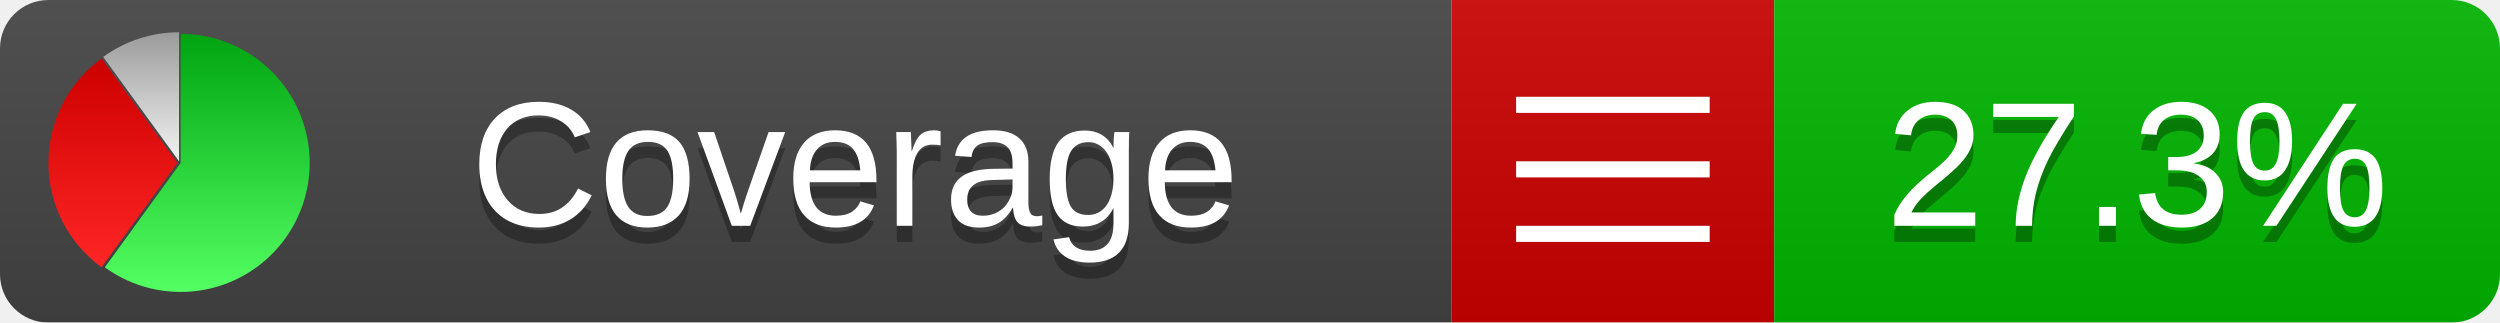
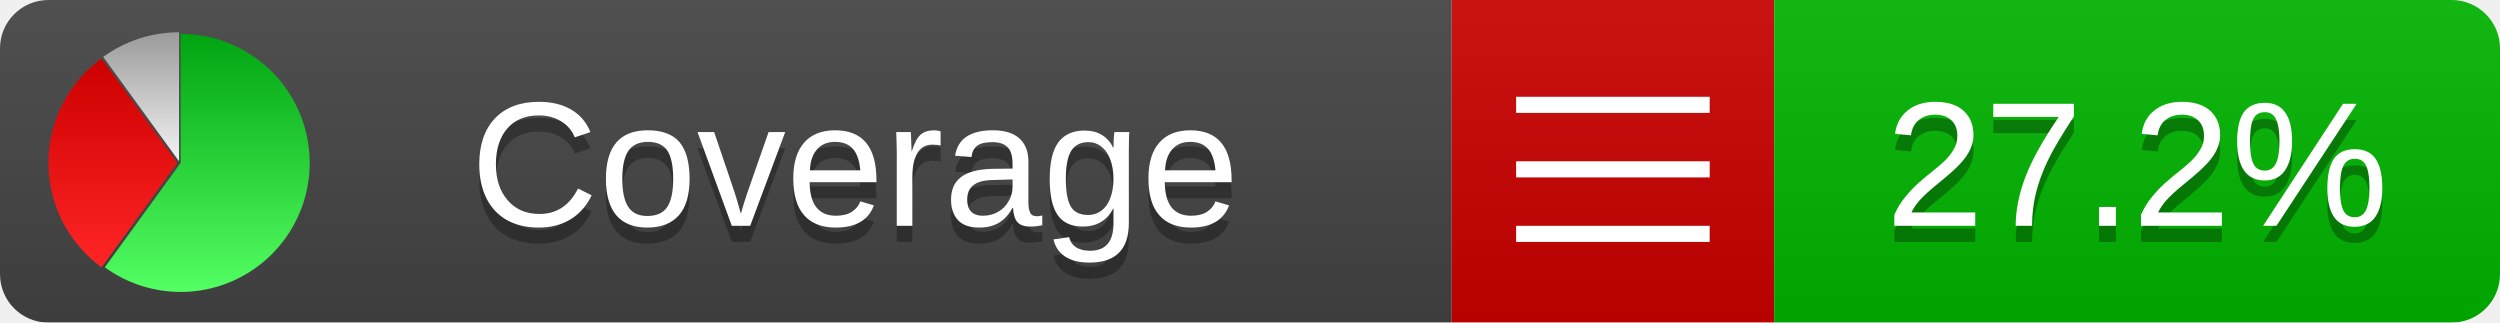
<svg xmlns="http://www.w3.org/2000/svg" xmlns:xlink="http://www.w3.org/1999/xlink" width="155" height="20">
  <style type="text/css">
          
            @keyframes fadeout {
              0 % { visibility: visible; opacity: 1; }
              40% { visibility: visible; opacity: 1; }
              50% { visibility: hidden; opacity: 0; }
              90% { visibility: hidden; opacity: 0; }
              100% { visibility: visible; opacity: 1; }
            }
            @keyframes fadein {
              0% { visibility: hidden; opacity: 0; }
              40% { visibility: hidden; opacity: 0; }
              50% { visibility: visible; opacity: 1; }
              90% { visibility: visible; opacity: 1; }
              100% { visibility: hidden; opacity: 0; }
            }
            .linecoverage {
                animation-duration: 10s;
                animation-name: fadeout;
                animation-iteration-count: infinite;
            }
            .branchcoverage {
                animation-duration: 10s;
                animation-name: fadein;
                animation-iteration-count: infinite;
            }
          
    </style>
  <defs>
    <linearGradient id="gradient" x2="0" y2="100%">
      <stop offset="0" stop-color="#bbb" stop-opacity=".1" />
      <stop offset="1" stop-opacity=".1" />
    </linearGradient>
    <linearGradient id="green" x2="0" y2="100%">
      <stop offset="0" stop-color="#00A410" />
      <stop offset="1" stop-color="#53FF63" />
    </linearGradient>
    <linearGradient id="red" x2="0" y2="100%">
      <stop offset="0" stop-color="#C00" />
      <stop offset="1" stop-color="#FF2525" />
    </linearGradient>
    <linearGradient id="gray" x2="0" y2="100%">
      <stop offset="0" stop-color="#9B9B9B" />
      <stop offset="1" stop-color="#F3F3F3" />
    </linearGradient>
    <mask id="mask">
      <rect width="155" height="20" rx="3" fill="#fff" />
    </mask>
    <g id="icon">
      <path style="fill:url(#green);" d="M205,202.5 l0,-200 a200,200 0 1,1 -117.558,361.803 z" />
      <path style="fill:url(#red);" d="M200,202.5 l-117.558,161.803 a200,200 0 0,1 0,-323.607 z" />
      <path style="fill:url(#gray);" d="M202.5,200 l-117.558,-161.803 a200,200 0 0,1 117.558,-38.196 z" />
    </g>
  </defs>
  <g mask="url(#mask)">
    <rect x="0" y="0" width="90" height="20" fill="#444" />
    <rect x="90" y="0" width="20" height="20" fill="#c00" />
    <rect x="110" y="0" width="45" height="20" fill="#00B600" />
    <rect x="0" y="0" width="155" height="20" fill="url(#gradient)" />
  </g>
  <g>
    <path class="" stroke="#fff" d="M94 6.5 h12 M94 10.5 h12 M94 14.5 h12" />
  </g>
  <g fill="#fff" text-anchor="middle" font-family="Verdana,Arial,Geneva,sans-serif" font-size="11">
    <a xlink:href="https://github.com/danielpalme/ReportGenerator" target="_top">
      <use xlink:href="#icon" transform="translate(3,2) scale(.04)" />
    </a>
    <text x="53" y="15" fill="#010101" fill-opacity=".3">Coverage</text>
    <text x="53" y="14" fill="#fff">Coverage</text>
-     <text class="" x="132.5" y="15" fill="#010101" fill-opacity=".3">27.3%</text>
-     <text class="" x="132.5" y="14">27.3%</text>
+     <text class="" x="132.5" y="15" fill="#010101" fill-opacity=".3">27.2%</text>
+     <text class="" x="132.5" y="14">27.2%</text>
  </g>
  <g>
    <rect class="" x="90" y="0" width="65" height="20" fill-opacity="0" />
  </g>
</svg>
